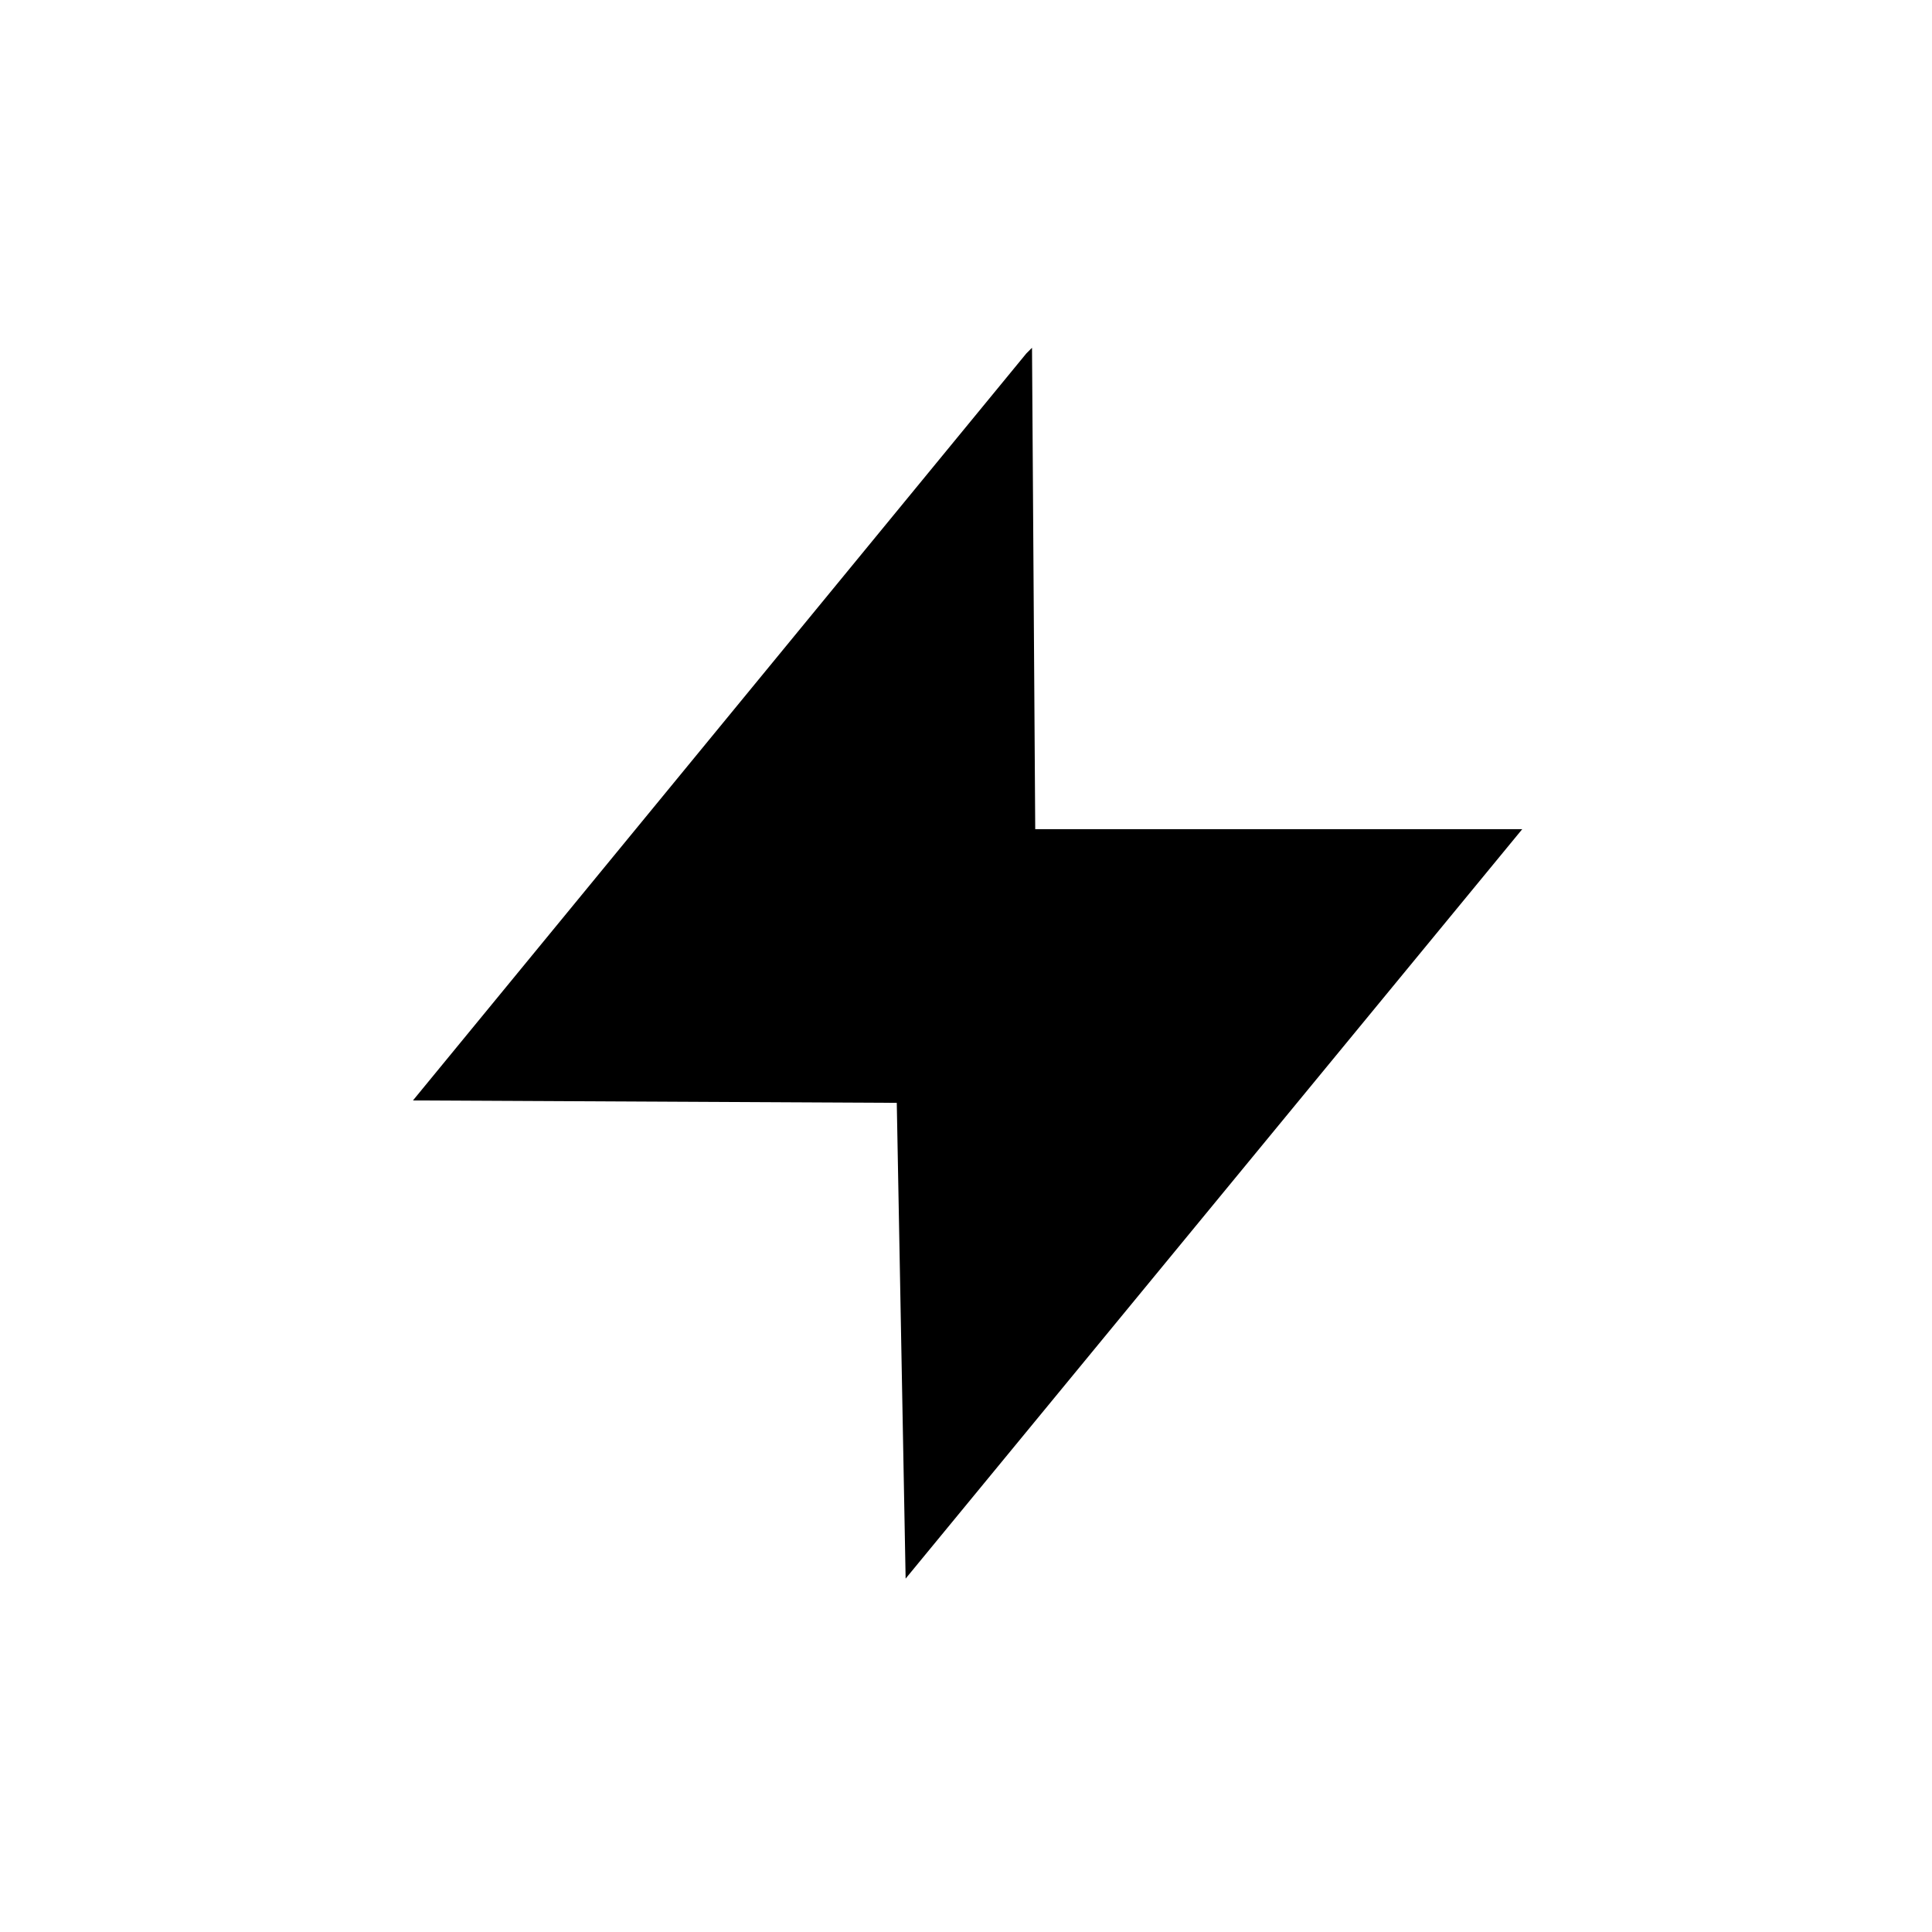
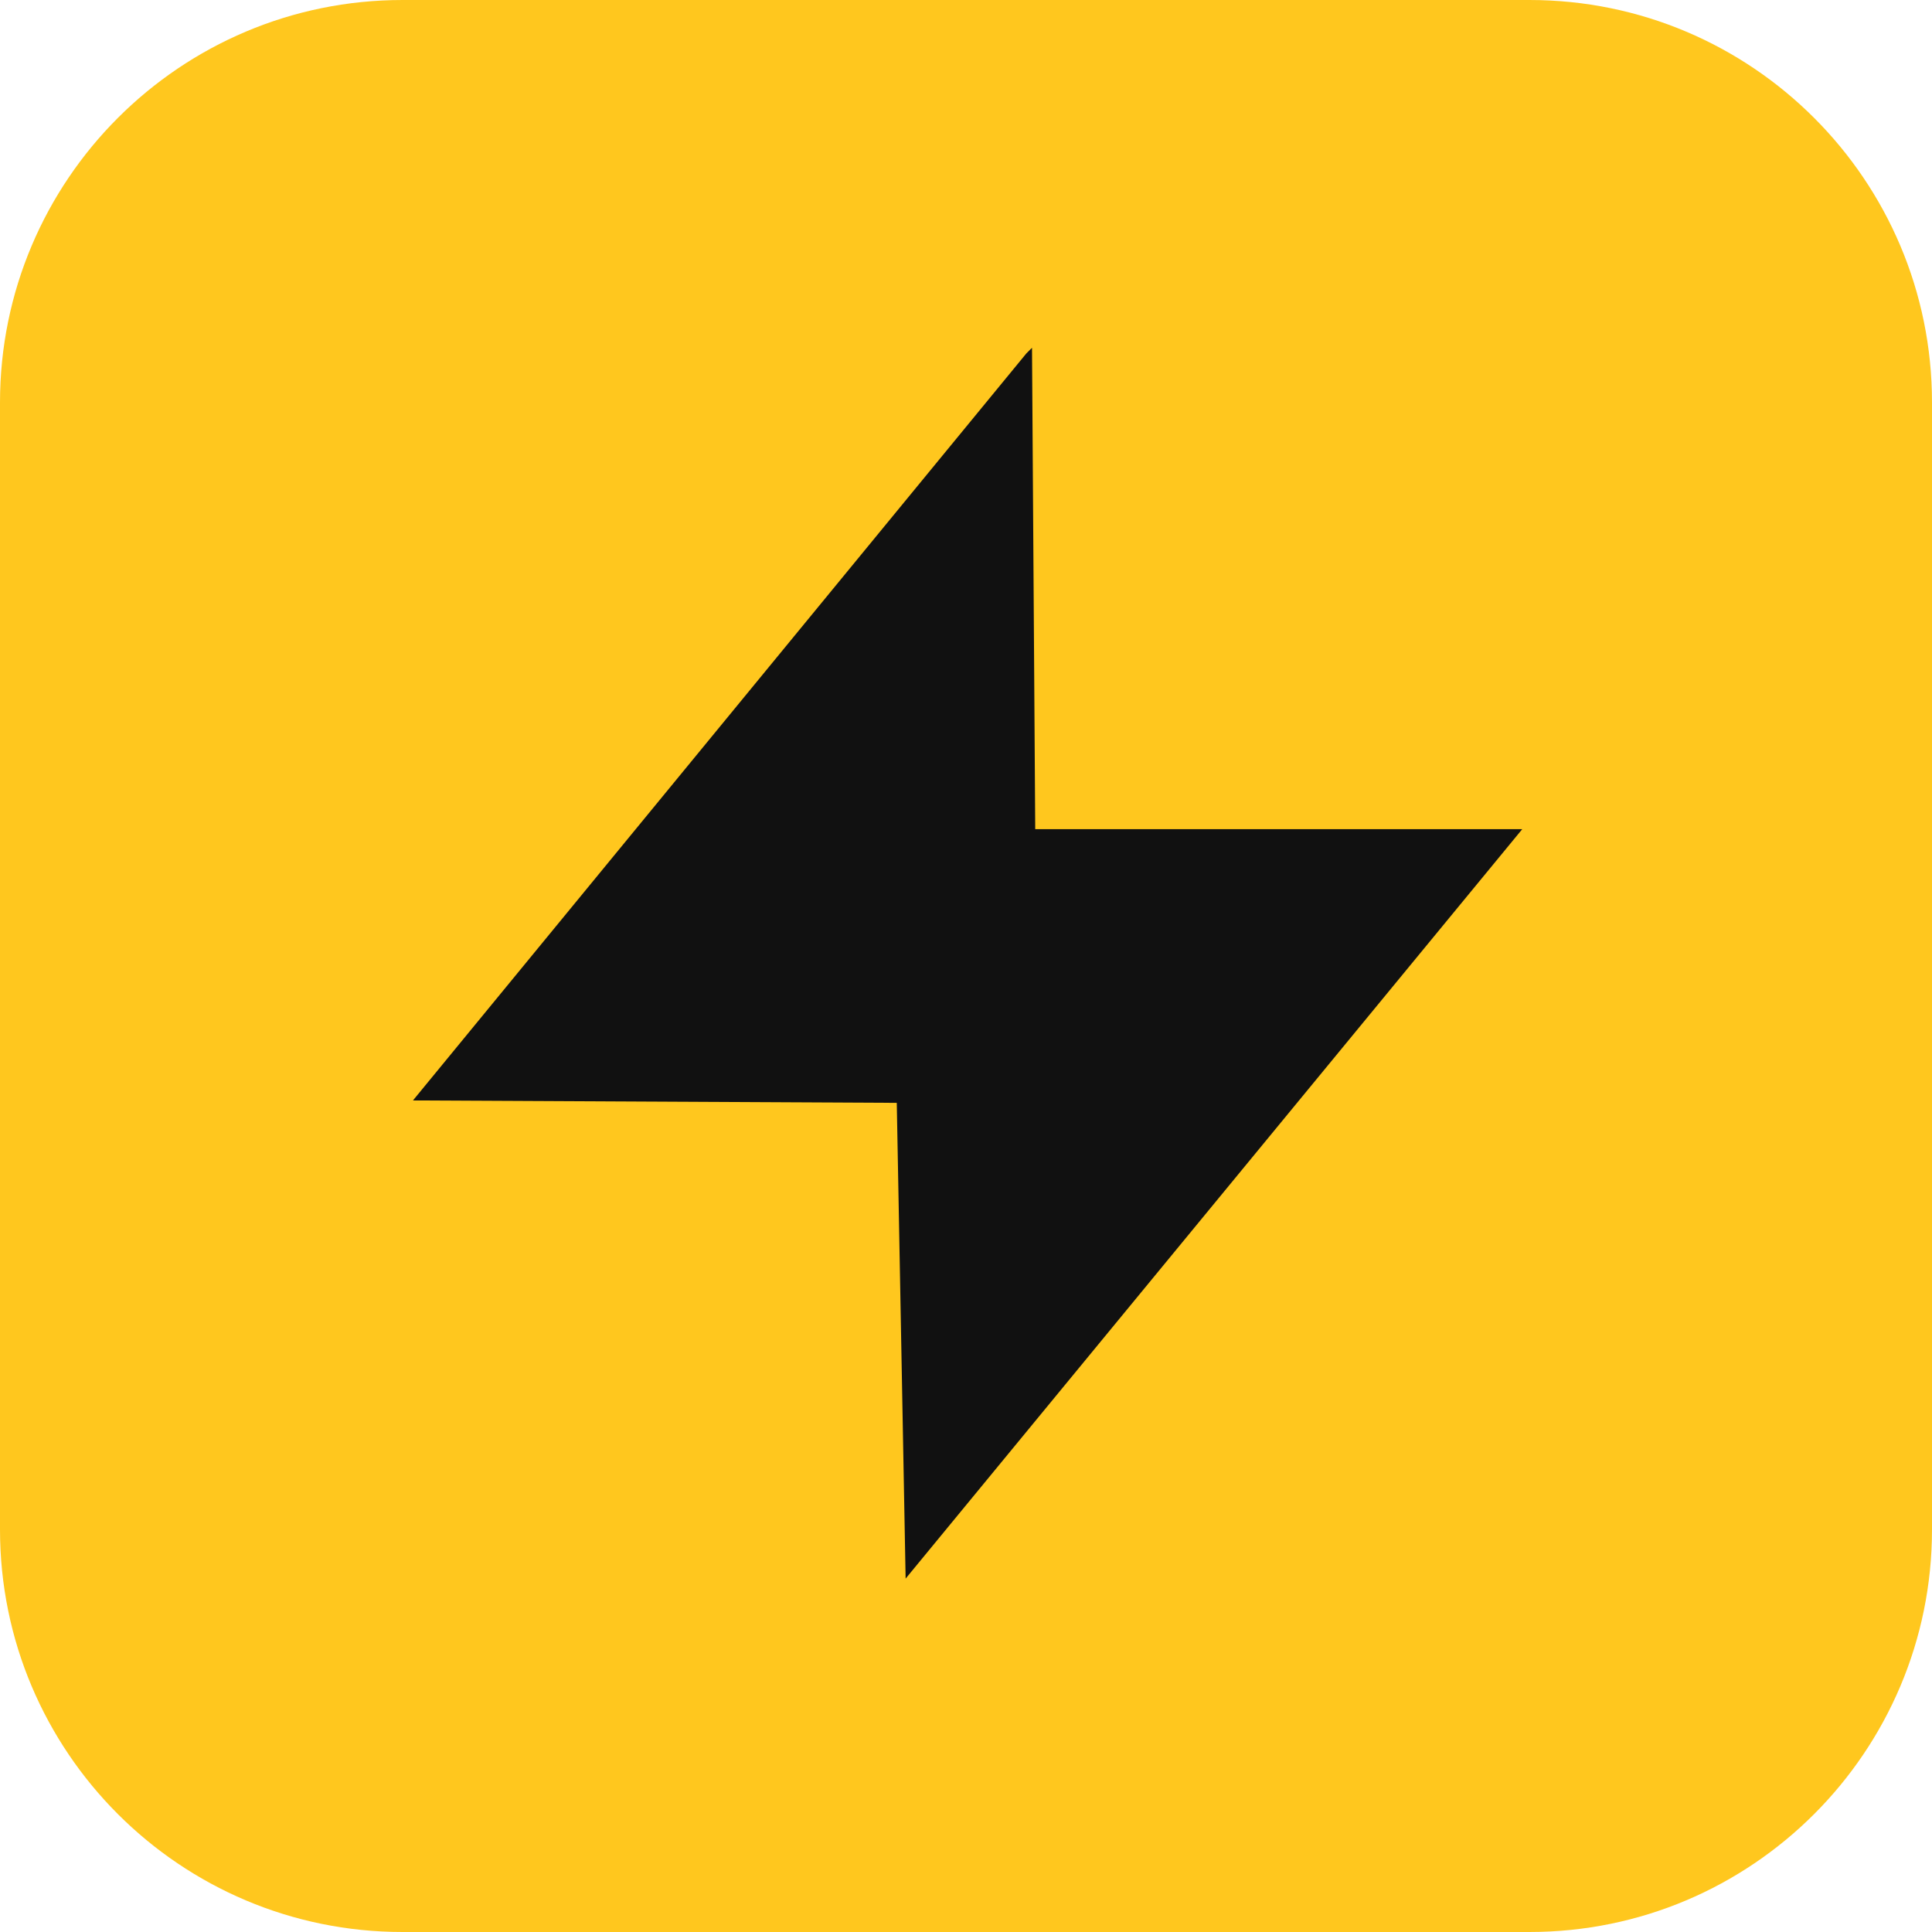
<svg xmlns="http://www.w3.org/2000/svg" viewBox="0 0 24 24">
-   <path d="M12.82 4.32 L12.86 10.3 L18.91 10.3 L11.25 19.61 L11.14 13.7 L5.13 13.67 L12.75 4.39 Z" fill="currentColor" />
+   <rect width="24" height="24" rx="5" fill="#FFC71E" />
+   <path d="M12.82 4.32 L12.86 10.3 L18.91 10.3 L11.25 19.61 L11.14 13.7 L5.13 13.67 L12.75 4.39 Z" fill="#111111" />
</svg>
